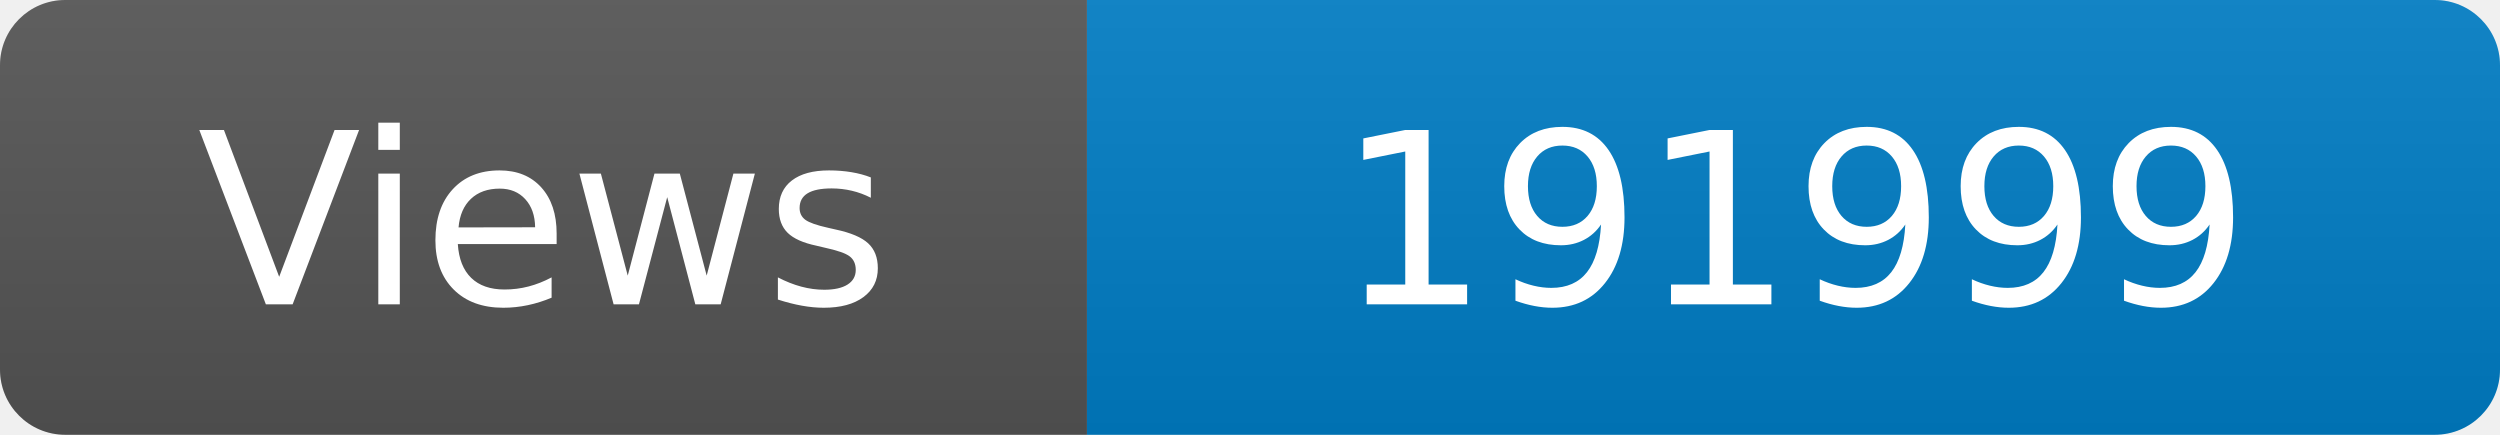
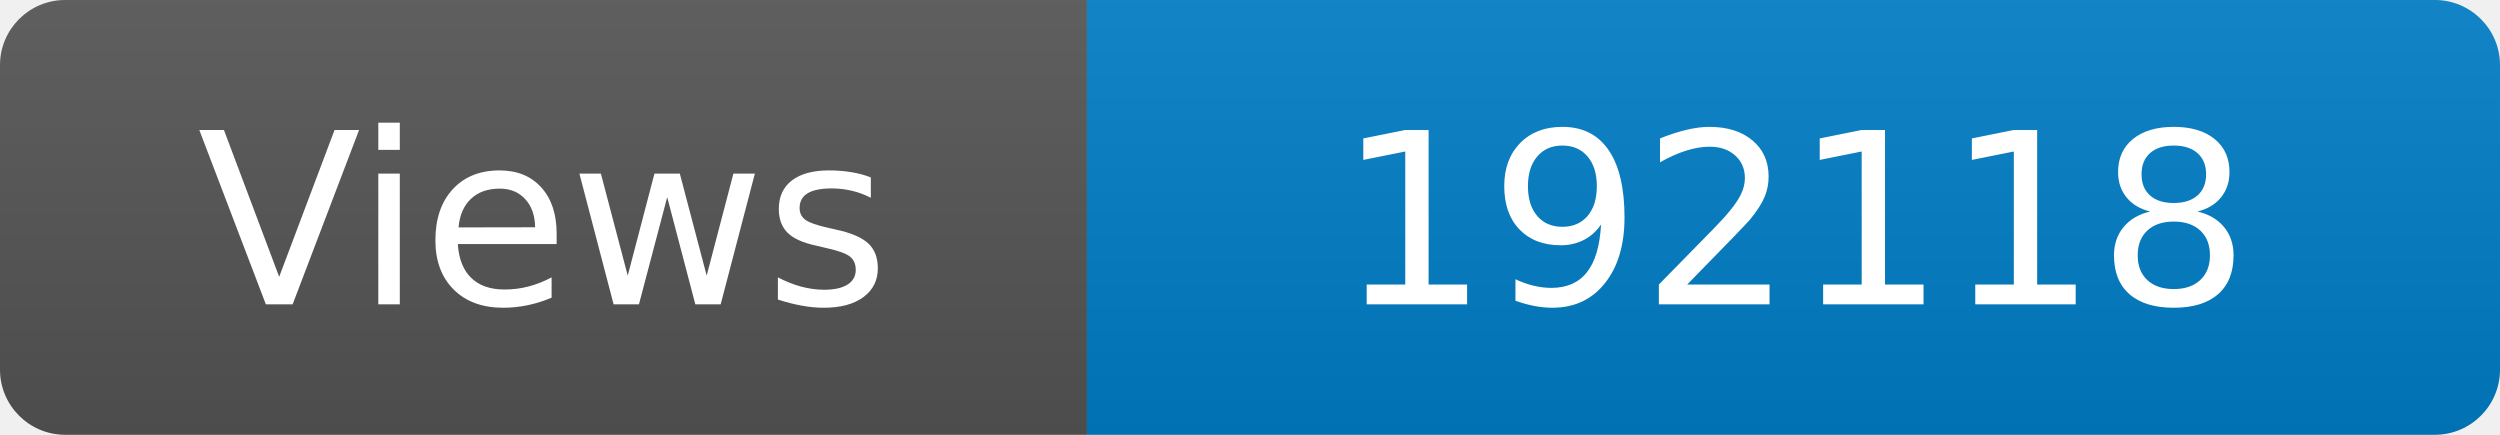
<svg xmlns="http://www.w3.org/2000/svg" width="115" height="20" role="img" aria-label="Maintained?: yes">
  <linearGradient id="s" x2="0" y2="100%">
    <stop offset="0" stop-color="#bbb" stop-opacity=".1" />
    <stop offset="1" stop-opacity=".1" />
  </linearGradient>
  <clipPath id="r">
    <rect width="115" height="20" rx="3" fill="#fff" />
  </clipPath>
  <g clip-path="url(#r)">
    <rect width="50" height="20" fill="#555" />
    <rect x="50" width="160" height="20" fill="#007ec6" />
    <rect width="115" height="20" fill="url(#s)" />
  </g>
  <g fill="#fff" text-anchor="middle" font-family="Verdana,Geneva,DejaVu Sans,sans-serif" font-size="110">
    <text x="250" y="140" transform="scale(.1)" fill="#fff">Views</text>
-     <text x="825" y="140" transform="scale(.1)" fill="#fff">191999</text>
+     <text x="825" y="140" transform="scale(.1)" fill="#fff">192118</text>
  </g>
</svg>
